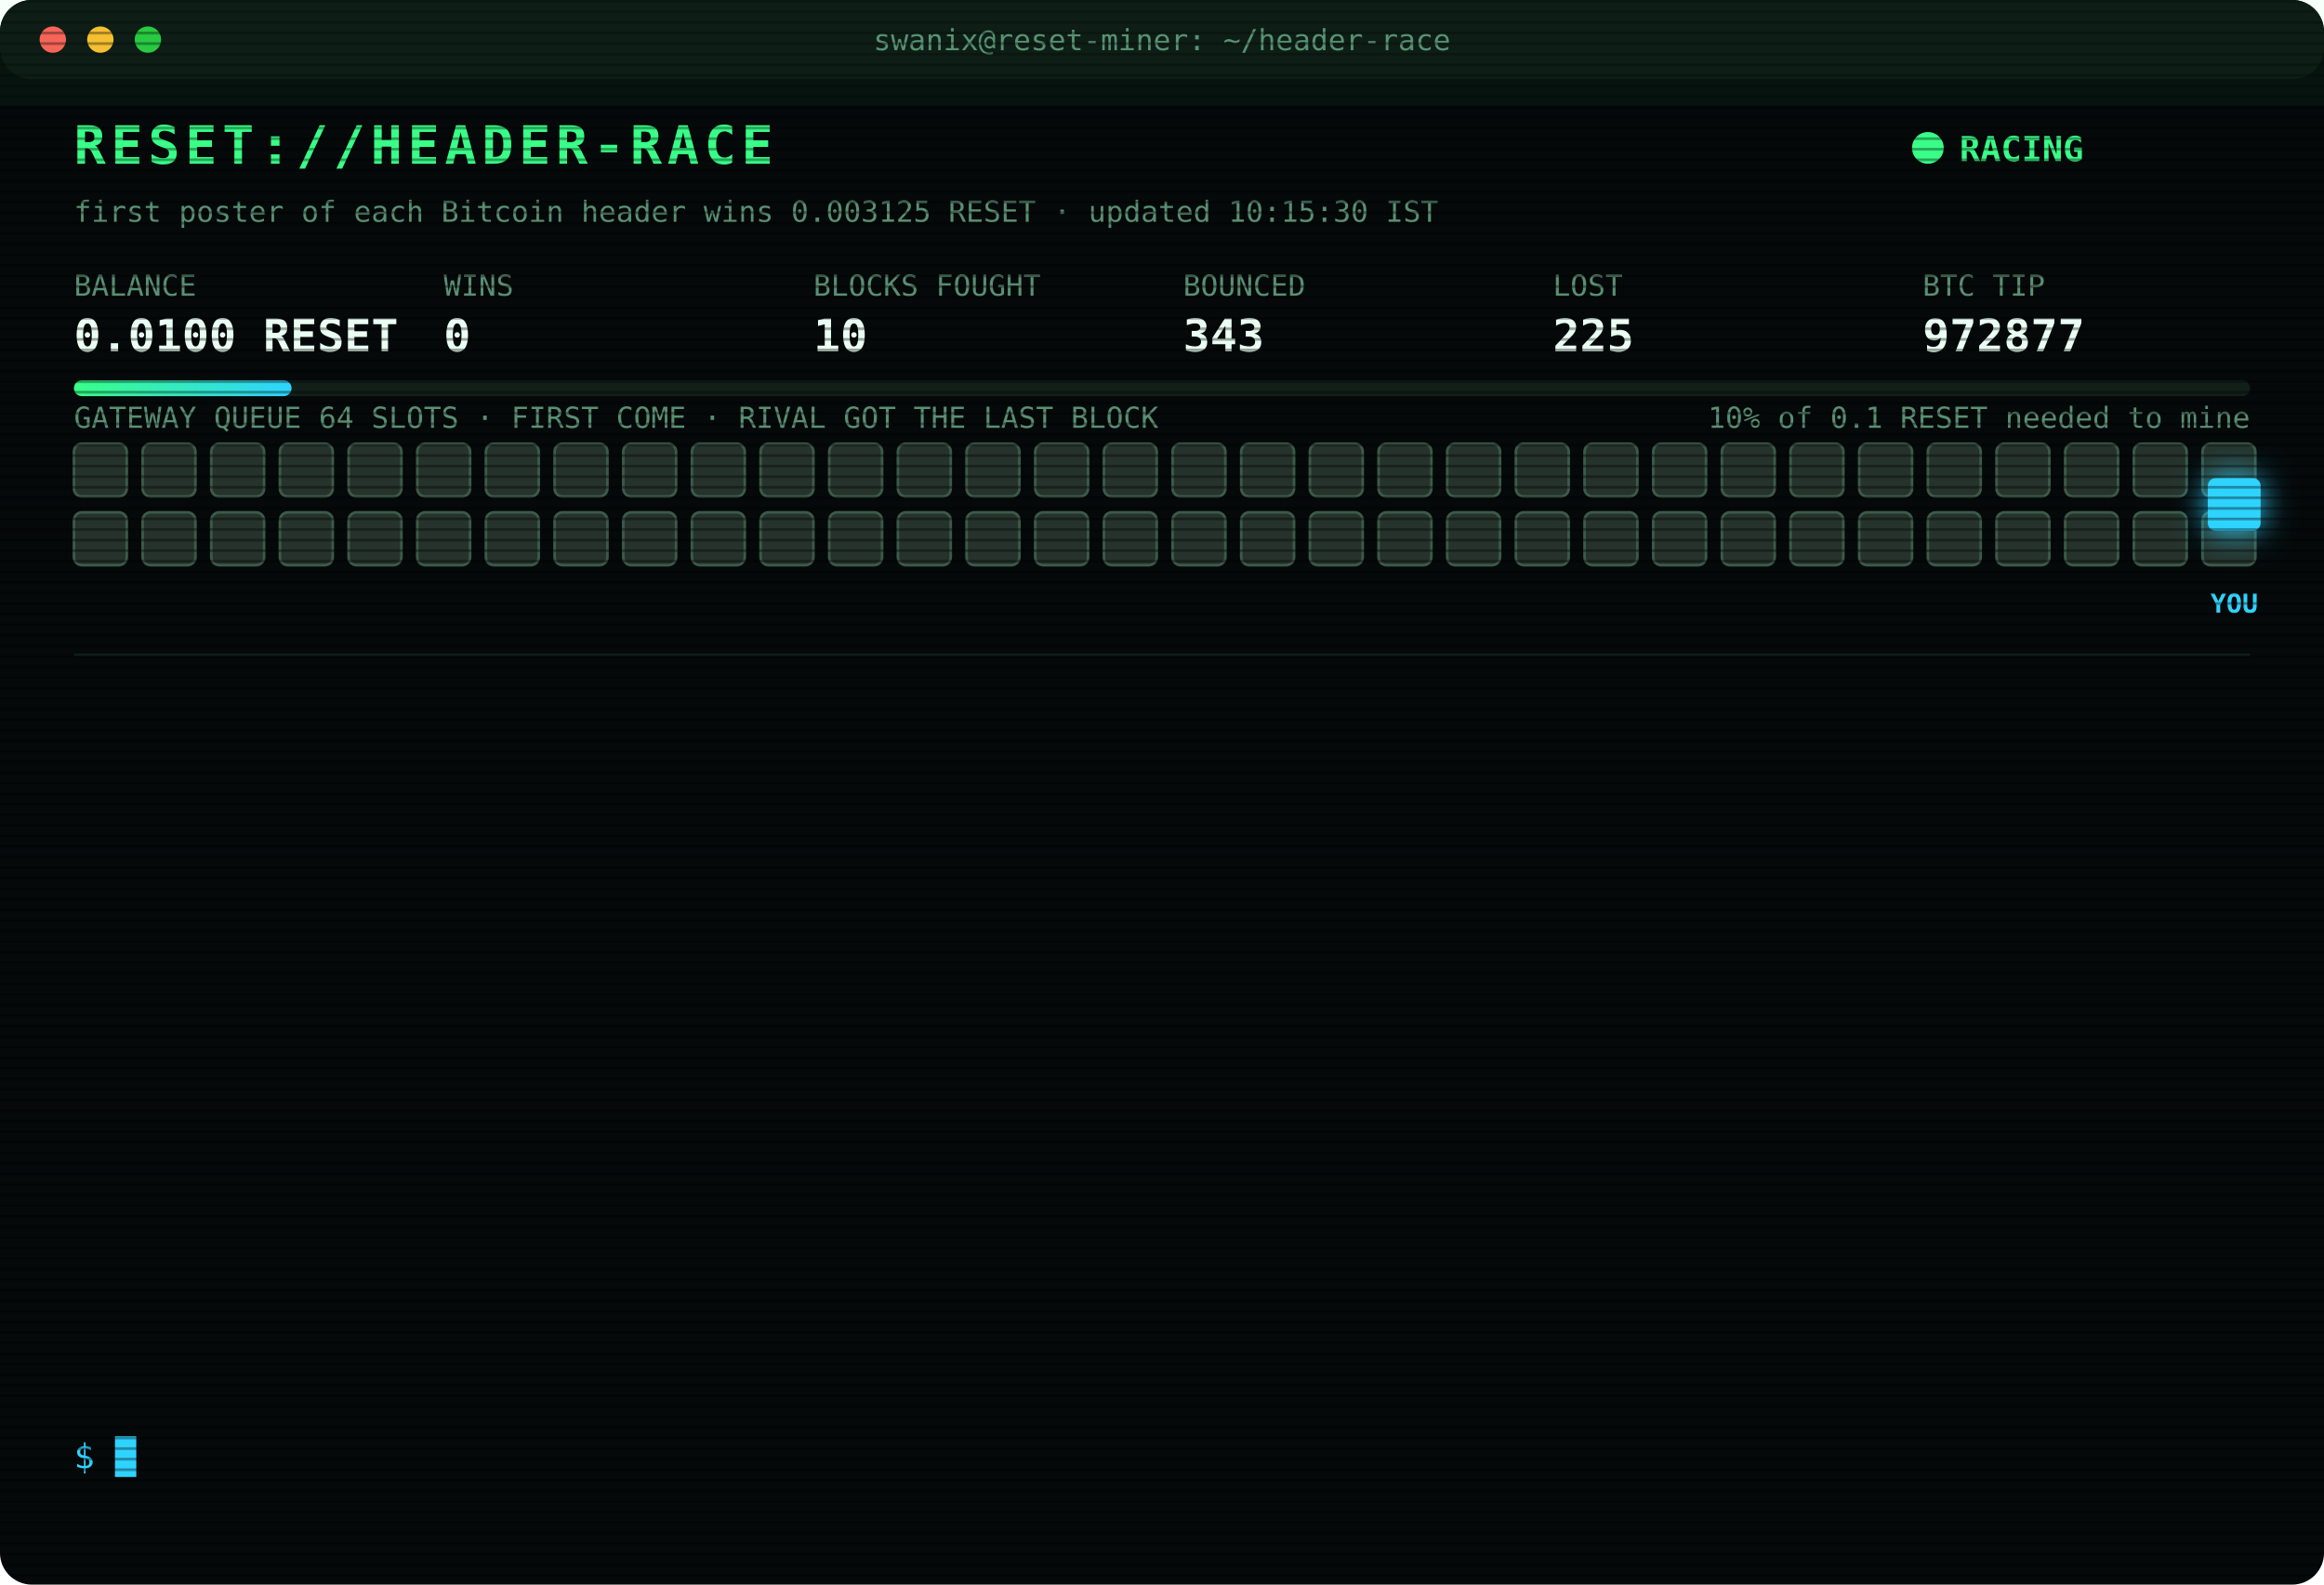
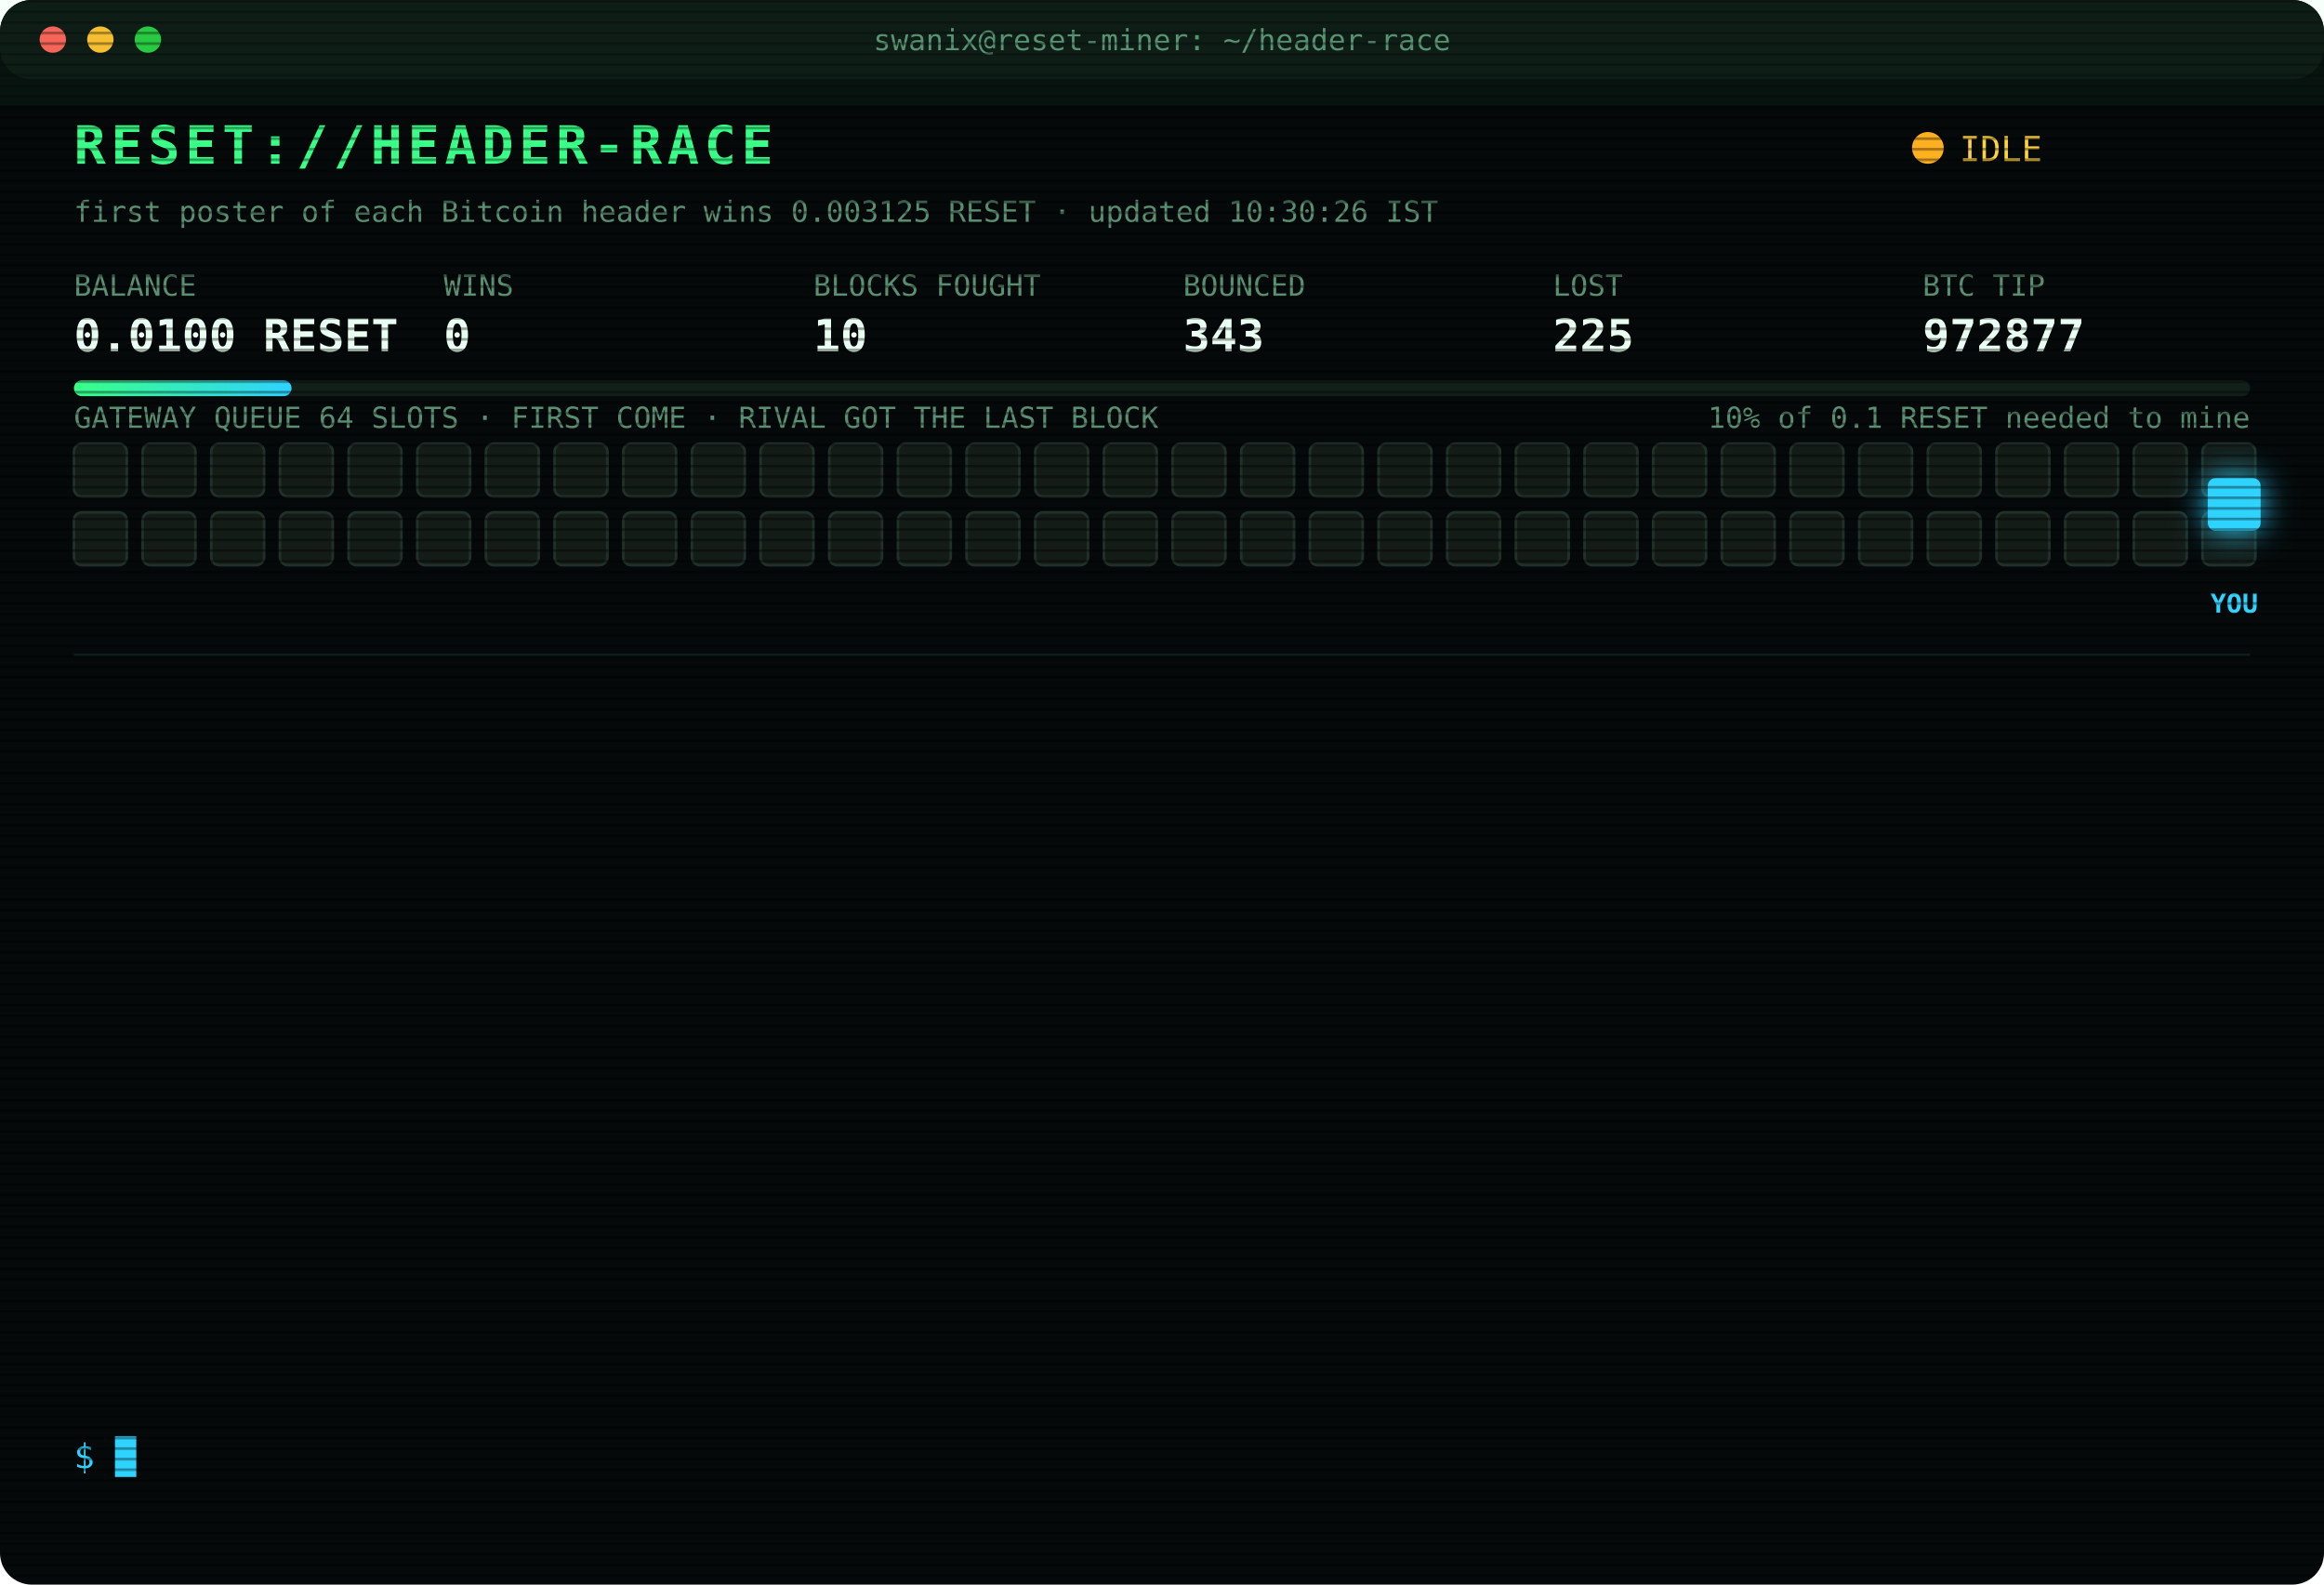
<svg xmlns="http://www.w3.org/2000/svg" width="880" height="600" viewBox="0 0 880 600" font-family="ui-monospace,SFMono-Regular,Menlo,Consolas,monospace">
  <style>
text{font-size:13px;fill:#7CFFB2}
.title{font-size:20px;font-weight:700;fill:#39FF88;letter-spacing:2px;animation:glitch 3s infinite steps(1)}
.sub{fill:#2fd3ff}.k{fill:#5a8f73;font-size:11px}.v{font-size:17px;font-weight:700;fill:#eafff3}
.ts{fill:#3f6b56}.boot{fill:#2fd3ff}.dim{fill:#5a8f73}.bad{fill:#ff4d6d}.warn{fill:#ffd23f}.mag{fill:#ff5cf0}.win{fill:#39FF88;font-weight:700}
.tag{font-size:10px;fill:#2fd3ff;font-weight:700}
.rival{fill:#26332c;stroke:#3c5a49;animation:jam 1.2s infinite alternate}
.idle{fill:#141c18;stroke:#22302a;animation:breathe 4s infinite}
.me{fill:#2fd3ff;filter:drop-shadow(0 0 6px #2fd3ff)}
.hover{animation:nudge 1.1s infinite ease-in-out}.bounce{animation:kick 1.4s infinite}
.ln{opacity:0;animation:in .4s forwards}
.cur{animation:blink 1s infinite steps(1)}
.scan{animation:scan 6s infinite linear}
.led{animation:blink 1.4s infinite}
@keyframes in{from{opacity:0;transform:translateX(-6px)}to{opacity:1;transform:none}}
@keyframes blink{50%{opacity:0}}
@keyframes jam{to{fill:#33463b}}
@keyframes breathe{50%{opacity:.4}}
@keyframes nudge{50%{transform:translateX(-10px)}}
@keyframes kick{0%,100%{transform:none}30%{transform:translateX(-14px)}55%{transform:translateX(10px) translateY(-6px)}}
@keyframes glitch{0%,92%{transform:none}93%{transform:translateX(2px);fill:#ff4d6d}95%{transform:translateX(-2px);fill:#2fd3ff}97%{transform:none}}
@keyframes scan{from{transform:translateY(-40px)}to{transform:translateY(600px)}}
</style>
  <defs>
    <pattern id="sl" width="4" height="4" patternUnits="userSpaceOnUse">
      <rect width="4" height="1" fill="#000" opacity=".35" />
    </pattern>
    <linearGradient id="bar">
      <stop offset="0" stop-color="#39FF88" />
      <stop offset="1" stop-color="#2fd3ff" />
    </linearGradient>
  </defs>
  <rect width="880" height="600" rx="12" fill="#05090a" />
  <rect width="880" height="30" rx="12" fill="#0d1512" />
  <circle cx="20" cy="15" r="5" fill="#ff5f57" />
  <circle cx="38" cy="15" r="5" fill="#febc2e" />
  <circle cx="56" cy="15" r="5" fill="#28c840" />
  <text x="440" y="19" text-anchor="middle" class="k">swanix@reset-miner: ~/header-race</text>
  <text x="28" y="62" class="title">RESET://HEADER-RACE</text>
-   <circle class="led" cx="730" cy="56" r="6" fill="#39FF88" />
-   <text x="742" y="61" class="win">RACING</text>
-   <text x="28" y="84" class="k">first poster of each Bitcoin header wins 0.003125 RESET · updated 10:15:30 IST</text>
+   <circle class="led" cx="730" cy="56" r="6" fill="#ffb020" />
+   <text x="742" y="61" class="warn">IDLE</text>
+   <text x="28" y="84" class="k">first poster of each Bitcoin header wins 0.003125 RESET · updated 10:30:26 IST</text>
  <text x="28" y="112" class="k">BALANCE</text>
  <text x="28" y="133" class="v">0.0100 RESET</text>
  <text x="168" y="112" class="k">WINS</text>
  <text x="168" y="133" class="v">0</text>
  <text x="308" y="112" class="k">BLOCKS FOUGHT</text>
  <text x="308" y="133" class="v">10</text>
  <text x="448" y="112" class="k">BOUNCED</text>
  <text x="448" y="133" class="v">343</text>
  <text x="588" y="112" class="k">LOST</text>
  <text x="588" y="133" class="v">225</text>
  <text x="728" y="112" class="k">BTC TIP</text>
  <text x="728" y="133" class="v">972877</text>
  <rect x="28" y="144" width="824" height="6" rx="3" fill="#13201a" />
  <rect x="28" y="144" width="82.4" height="6" rx="3" fill="url(#bar)" />
  <text x="852" y="162" text-anchor="end" class="k">10% of 0.1 RESET needed to mine</text>
  <text x="28" y="162" class="k">GATEWAY QUEUE 64 SLOTS · FIRST COME · RIVAL GOT THE LAST BLOCK</text>
-   <rect class="rival" x="28" y="168" width="20" height="20" rx="3" style="animation-delay:0.00s" />
-   <rect class="rival" x="54" y="168" width="20" height="20" rx="3" style="animation-delay:0.05s" />
-   <rect class="rival" x="80" y="168" width="20" height="20" rx="3" style="animation-delay:0.10s" />
-   <rect class="rival" x="106" y="168" width="20" height="20" rx="3" style="animation-delay:0.15s" />
-   <rect class="rival" x="132" y="168" width="20" height="20" rx="3" style="animation-delay:0.20s" />
-   <rect class="rival" x="158" y="168" width="20" height="20" rx="3" style="animation-delay:0.25s" />
-   <rect class="rival" x="184" y="168" width="20" height="20" rx="3" style="animation-delay:0.30s" />
-   <rect class="rival" x="210" y="168" width="20" height="20" rx="3" style="animation-delay:0.35s" />
-   <rect class="rival" x="236" y="168" width="20" height="20" rx="3" style="animation-delay:0.40s" />
-   <rect class="rival" x="262" y="168" width="20" height="20" rx="3" style="animation-delay:0.45s" />
-   <rect class="rival" x="288" y="168" width="20" height="20" rx="3" style="animation-delay:0.50s" />
-   <rect class="rival" x="314" y="168" width="20" height="20" rx="3" style="animation-delay:0.55s" />
-   <rect class="rival" x="340" y="168" width="20" height="20" rx="3" style="animation-delay:0.60s" />
-   <rect class="rival" x="366" y="168" width="20" height="20" rx="3" style="animation-delay:0.65s" />
-   <rect class="rival" x="392" y="168" width="20" height="20" rx="3" style="animation-delay:0.70s" />
-   <rect class="rival" x="418" y="168" width="20" height="20" rx="3" style="animation-delay:0.75s" />
-   <rect class="rival" x="444" y="168" width="20" height="20" rx="3" style="animation-delay:0.80s" />
-   <rect class="rival" x="470" y="168" width="20" height="20" rx="3" style="animation-delay:0.85s" />
-   <rect class="rival" x="496" y="168" width="20" height="20" rx="3" style="animation-delay:0.90s" />
-   <rect class="rival" x="522" y="168" width="20" height="20" rx="3" style="animation-delay:0.95s" />
-   <rect class="rival" x="548" y="168" width="20" height="20" rx="3" style="animation-delay:1.00s" />
-   <rect class="rival" x="574" y="168" width="20" height="20" rx="3" style="animation-delay:1.05s" />
-   <rect class="rival" x="600" y="168" width="20" height="20" rx="3" style="animation-delay:1.10s" />
-   <rect class="rival" x="626" y="168" width="20" height="20" rx="3" style="animation-delay:1.15s" />
-   <rect class="rival" x="652" y="168" width="20" height="20" rx="3" style="animation-delay:1.20s" />
-   <rect class="rival" x="678" y="168" width="20" height="20" rx="3" style="animation-delay:1.25s" />
-   <rect class="rival" x="704" y="168" width="20" height="20" rx="3" style="animation-delay:1.30s" />
-   <rect class="rival" x="730" y="168" width="20" height="20" rx="3" style="animation-delay:1.35s" />
-   <rect class="rival" x="756" y="168" width="20" height="20" rx="3" style="animation-delay:1.40s" />
-   <rect class="rival" x="782" y="168" width="20" height="20" rx="3" style="animation-delay:1.45s" />
-   <rect class="rival" x="808" y="168" width="20" height="20" rx="3" style="animation-delay:1.50s" />
-   <rect class="rival" x="834" y="168" width="20" height="20" rx="3" style="animation-delay:1.55s" />
-   <rect class="rival" x="28" y="194" width="20" height="20" rx="3" style="animation-delay:1.60s" />
-   <rect class="rival" x="54" y="194" width="20" height="20" rx="3" style="animation-delay:1.65s" />
-   <rect class="rival" x="80" y="194" width="20" height="20" rx="3" style="animation-delay:1.70s" />
-   <rect class="rival" x="106" y="194" width="20" height="20" rx="3" style="animation-delay:1.75s" />
-   <rect class="rival" x="132" y="194" width="20" height="20" rx="3" style="animation-delay:1.80s" />
-   <rect class="rival" x="158" y="194" width="20" height="20" rx="3" style="animation-delay:1.85s" />
-   <rect class="rival" x="184" y="194" width="20" height="20" rx="3" style="animation-delay:1.90s" />
-   <rect class="rival" x="210" y="194" width="20" height="20" rx="3" style="animation-delay:1.95s" />
-   <rect class="rival" x="236" y="194" width="20" height="20" rx="3" style="animation-delay:2.00s" />
-   <rect class="rival" x="262" y="194" width="20" height="20" rx="3" style="animation-delay:2.05s" />
-   <rect class="rival" x="288" y="194" width="20" height="20" rx="3" style="animation-delay:2.10s" />
-   <rect class="rival" x="314" y="194" width="20" height="20" rx="3" style="animation-delay:2.15s" />
-   <rect class="rival" x="340" y="194" width="20" height="20" rx="3" style="animation-delay:2.20s" />
-   <rect class="rival" x="366" y="194" width="20" height="20" rx="3" style="animation-delay:2.25s" />
-   <rect class="rival" x="392" y="194" width="20" height="20" rx="3" style="animation-delay:2.30s" />
-   <rect class="rival" x="418" y="194" width="20" height="20" rx="3" style="animation-delay:2.35s" />
-   <rect class="rival" x="444" y="194" width="20" height="20" rx="3" style="animation-delay:2.40s" />
-   <rect class="rival" x="470" y="194" width="20" height="20" rx="3" style="animation-delay:2.45s" />
-   <rect class="rival" x="496" y="194" width="20" height="20" rx="3" style="animation-delay:2.50s" />
-   <rect class="rival" x="522" y="194" width="20" height="20" rx="3" style="animation-delay:2.55s" />
-   <rect class="rival" x="548" y="194" width="20" height="20" rx="3" style="animation-delay:2.60s" />
-   <rect class="rival" x="574" y="194" width="20" height="20" rx="3" style="animation-delay:2.65s" />
-   <rect class="rival" x="600" y="194" width="20" height="20" rx="3" style="animation-delay:2.70s" />
-   <rect class="rival" x="626" y="194" width="20" height="20" rx="3" style="animation-delay:2.75s" />
-   <rect class="rival" x="652" y="194" width="20" height="20" rx="3" style="animation-delay:2.80s" />
-   <rect class="rival" x="678" y="194" width="20" height="20" rx="3" style="animation-delay:2.85s" />
-   <rect class="rival" x="704" y="194" width="20" height="20" rx="3" style="animation-delay:2.90s" />
-   <rect class="rival" x="730" y="194" width="20" height="20" rx="3" style="animation-delay:2.95s" />
-   <rect class="rival" x="756" y="194" width="20" height="20" rx="3" style="animation-delay:3.00s" />
-   <rect class="rival" x="782" y="194" width="20" height="20" rx="3" style="animation-delay:3.05s" />
-   <rect class="rival" x="808" y="194" width="20" height="20" rx="3" style="animation-delay:3.10s" />
-   <rect class="rival" x="834" y="194" width="20" height="20" rx="3" style="animation-delay:3.15s" />
+   <rect class="idle" x="28" y="168" width="20" height="20" rx="3" style="animation-delay:0.00s" />
+   <rect class="idle" x="54" y="168" width="20" height="20" rx="3" style="animation-delay:0.05s" />
+   <rect class="idle" x="80" y="168" width="20" height="20" rx="3" style="animation-delay:0.10s" />
+   <rect class="idle" x="106" y="168" width="20" height="20" rx="3" style="animation-delay:0.15s" />
+   <rect class="idle" x="132" y="168" width="20" height="20" rx="3" style="animation-delay:0.20s" />
+   <rect class="idle" x="158" y="168" width="20" height="20" rx="3" style="animation-delay:0.25s" />
+   <rect class="idle" x="184" y="168" width="20" height="20" rx="3" style="animation-delay:0.30s" />
+   <rect class="idle" x="210" y="168" width="20" height="20" rx="3" style="animation-delay:0.35s" />
+   <rect class="idle" x="236" y="168" width="20" height="20" rx="3" style="animation-delay:0.40s" />
+   <rect class="idle" x="262" y="168" width="20" height="20" rx="3" style="animation-delay:0.45s" />
+   <rect class="idle" x="288" y="168" width="20" height="20" rx="3" style="animation-delay:0.50s" />
+   <rect class="idle" x="314" y="168" width="20" height="20" rx="3" style="animation-delay:0.55s" />
+   <rect class="idle" x="340" y="168" width="20" height="20" rx="3" style="animation-delay:0.60s" />
+   <rect class="idle" x="366" y="168" width="20" height="20" rx="3" style="animation-delay:0.65s" />
+   <rect class="idle" x="392" y="168" width="20" height="20" rx="3" style="animation-delay:0.70s" />
+   <rect class="idle" x="418" y="168" width="20" height="20" rx="3" style="animation-delay:0.75s" />
+   <rect class="idle" x="444" y="168" width="20" height="20" rx="3" style="animation-delay:0.80s" />
+   <rect class="idle" x="470" y="168" width="20" height="20" rx="3" style="animation-delay:0.85s" />
+   <rect class="idle" x="496" y="168" width="20" height="20" rx="3" style="animation-delay:0.90s" />
+   <rect class="idle" x="522" y="168" width="20" height="20" rx="3" style="animation-delay:0.95s" />
+   <rect class="idle" x="548" y="168" width="20" height="20" rx="3" style="animation-delay:1.00s" />
+   <rect class="idle" x="574" y="168" width="20" height="20" rx="3" style="animation-delay:1.05s" />
+   <rect class="idle" x="600" y="168" width="20" height="20" rx="3" style="animation-delay:1.10s" />
+   <rect class="idle" x="626" y="168" width="20" height="20" rx="3" style="animation-delay:1.15s" />
+   <rect class="idle" x="652" y="168" width="20" height="20" rx="3" style="animation-delay:1.20s" />
+   <rect class="idle" x="678" y="168" width="20" height="20" rx="3" style="animation-delay:1.25s" />
+   <rect class="idle" x="704" y="168" width="20" height="20" rx="3" style="animation-delay:1.30s" />
+   <rect class="idle" x="730" y="168" width="20" height="20" rx="3" style="animation-delay:1.35s" />
+   <rect class="idle" x="756" y="168" width="20" height="20" rx="3" style="animation-delay:1.40s" />
+   <rect class="idle" x="782" y="168" width="20" height="20" rx="3" style="animation-delay:1.45s" />
+   <rect class="idle" x="808" y="168" width="20" height="20" rx="3" style="animation-delay:1.50s" />
+   <rect class="idle" x="834" y="168" width="20" height="20" rx="3" style="animation-delay:1.55s" />
+   <rect class="idle" x="28" y="194" width="20" height="20" rx="3" style="animation-delay:1.60s" />
+   <rect class="idle" x="54" y="194" width="20" height="20" rx="3" style="animation-delay:1.65s" />
+   <rect class="idle" x="80" y="194" width="20" height="20" rx="3" style="animation-delay:1.70s" />
+   <rect class="idle" x="106" y="194" width="20" height="20" rx="3" style="animation-delay:1.75s" />
+   <rect class="idle" x="132" y="194" width="20" height="20" rx="3" style="animation-delay:1.80s" />
+   <rect class="idle" x="158" y="194" width="20" height="20" rx="3" style="animation-delay:1.85s" />
+   <rect class="idle" x="184" y="194" width="20" height="20" rx="3" style="animation-delay:1.90s" />
+   <rect class="idle" x="210" y="194" width="20" height="20" rx="3" style="animation-delay:1.95s" />
+   <rect class="idle" x="236" y="194" width="20" height="20" rx="3" style="animation-delay:2.00s" />
+   <rect class="idle" x="262" y="194" width="20" height="20" rx="3" style="animation-delay:2.05s" />
+   <rect class="idle" x="288" y="194" width="20" height="20" rx="3" style="animation-delay:2.10s" />
+   <rect class="idle" x="314" y="194" width="20" height="20" rx="3" style="animation-delay:2.15s" />
+   <rect class="idle" x="340" y="194" width="20" height="20" rx="3" style="animation-delay:2.20s" />
+   <rect class="idle" x="366" y="194" width="20" height="20" rx="3" style="animation-delay:2.25s" />
+   <rect class="idle" x="392" y="194" width="20" height="20" rx="3" style="animation-delay:2.30s" />
+   <rect class="idle" x="418" y="194" width="20" height="20" rx="3" style="animation-delay:2.35s" />
+   <rect class="idle" x="444" y="194" width="20" height="20" rx="3" style="animation-delay:2.40s" />
+   <rect class="idle" x="470" y="194" width="20" height="20" rx="3" style="animation-delay:2.45s" />
+   <rect class="idle" x="496" y="194" width="20" height="20" rx="3" style="animation-delay:2.50s" />
+   <rect class="idle" x="522" y="194" width="20" height="20" rx="3" style="animation-delay:2.55s" />
+   <rect class="idle" x="548" y="194" width="20" height="20" rx="3" style="animation-delay:2.60s" />
+   <rect class="idle" x="574" y="194" width="20" height="20" rx="3" style="animation-delay:2.65s" />
+   <rect class="idle" x="600" y="194" width="20" height="20" rx="3" style="animation-delay:2.70s" />
+   <rect class="idle" x="626" y="194" width="20" height="20" rx="3" style="animation-delay:2.75s" />
+   <rect class="idle" x="652" y="194" width="20" height="20" rx="3" style="animation-delay:2.80s" />
+   <rect class="idle" x="678" y="194" width="20" height="20" rx="3" style="animation-delay:2.85s" />
+   <rect class="idle" x="704" y="194" width="20" height="20" rx="3" style="animation-delay:2.90s" />
+   <rect class="idle" x="730" y="194" width="20" height="20" rx="3" style="animation-delay:2.95s" />
+   <rect class="idle" x="756" y="194" width="20" height="20" rx="3" style="animation-delay:3.00s" />
+   <rect class="idle" x="782" y="194" width="20" height="20" rx="3" style="animation-delay:3.05s" />
+   <rect class="idle" x="808" y="194" width="20" height="20" rx="3" style="animation-delay:3.10s" />
+   <rect class="idle" x="834" y="194" width="20" height="20" rx="3" style="animation-delay:3.15s" />
  <g class="hover">
    <rect class="me" x="836" y="181" width="20" height="20" rx="3" />
    <text class="tag" x="846" y="232" text-anchor="middle">YOU</text>
  </g>
  <line x1="28" x2="852" y1="248" y2="248" stroke="#13201a" />
  <g class="ln" style="animation-delay:0.40s">
    <text x="28" y="270" class="ts">07:45:23</text>
    <text x="104" y="270" class="boot">[BOOT] racer v3 online · 3 feeds · stint 340m</text>
  </g>
  <g class="ln" style="animation-delay:0.65s">
    <text x="28" y="292" class="ts">08:11:29</text>
    <text x="104" y="292" class="bad">[LOST] #972862 taken by a rival miner</text>
  </g>
  <g class="ln" style="animation-delay:0.90s">
    <text x="28" y="314" class="ts">08:27:46</text>
    <text x="104" y="314" class="bad">[LOST] #972864 taken by a rival miner</text>
  </g>
  <g class="ln" style="animation-delay:1.15s">
    <text x="28" y="336" class="ts">08:30:15</text>
    <text x="104" y="336" class="bad">[LOST] #972865 taken by a rival miner</text>
  </g>
  <g class="ln" style="animation-delay:1.40s">
    <text x="28" y="358" class="ts">08:35:52</text>
    <text x="104" y="358" class="bad">[LOST] #972866 taken by a rival miner</text>
  </g>
  <g class="ln" style="animation-delay:1.65s">
    <text x="28" y="380" class="ts">08:40:16</text>
    <text x="104" y="380" class="bad">[LOST] #972868 taken by a rival miner</text>
  </g>
  <g class="ln" style="animation-delay:1.90s">
    <text x="28" y="402" class="ts">08:52:25</text>
    <text x="104" y="402" class="bad">[LOST] #972869 taken by a rival miner</text>
  </g>
  <g class="ln" style="animation-delay:2.15s">
    <text x="28" y="424" class="ts">09:12:18</text>
    <text x="104" y="424" class="bad">[LOST] #972871 taken by a rival miner</text>
  </g>
  <g class="ln" style="animation-delay:2.40s">
    <text x="28" y="446" class="ts">09:23:50</text>
    <text x="104" y="446" class="bad">[LOST] #972872 taken by a rival miner</text>
  </g>
  <g class="ln" style="animation-delay:2.65s">
    <text x="28" y="468" class="ts">09:36:03</text>
    <text x="104" y="468" class="bad">[LOST] #972873 taken by a rival miner</text>
  </g>
  <g class="ln" style="animation-delay:2.90s">
    <text x="28" y="490" class="ts">09:41:12</text>
    <text x="104" y="490" class="bad">[LOST] #972874 taken by a rival miner</text>
  </g>
  <g class="ln" style="animation-delay:3.15s">
    <text x="28" y="512" class="ts">10:03:04</text>
    <text x="104" y="512" class="bad">[LOST] #972876 taken by a rival miner</text>
  </g>
  <g class="ln" style="animation-delay:3.40s">
    <text x="28" y="534" class="ts">10:06:53</text>
    <text x="104" y="534" class="bad">[LOST] #972877 taken by a rival miner</text>
  </g>
  <text x="28" y="556" class="sub">$ <tspan class="cur">█</tspan>
  </text>
  <rect width="880" height="600" rx="12" fill="url(#sl)" pointer-events="none" />
  <rect class="scan" width="880" height="40" fill="#39FF88" opacity=".04" />
</svg>
